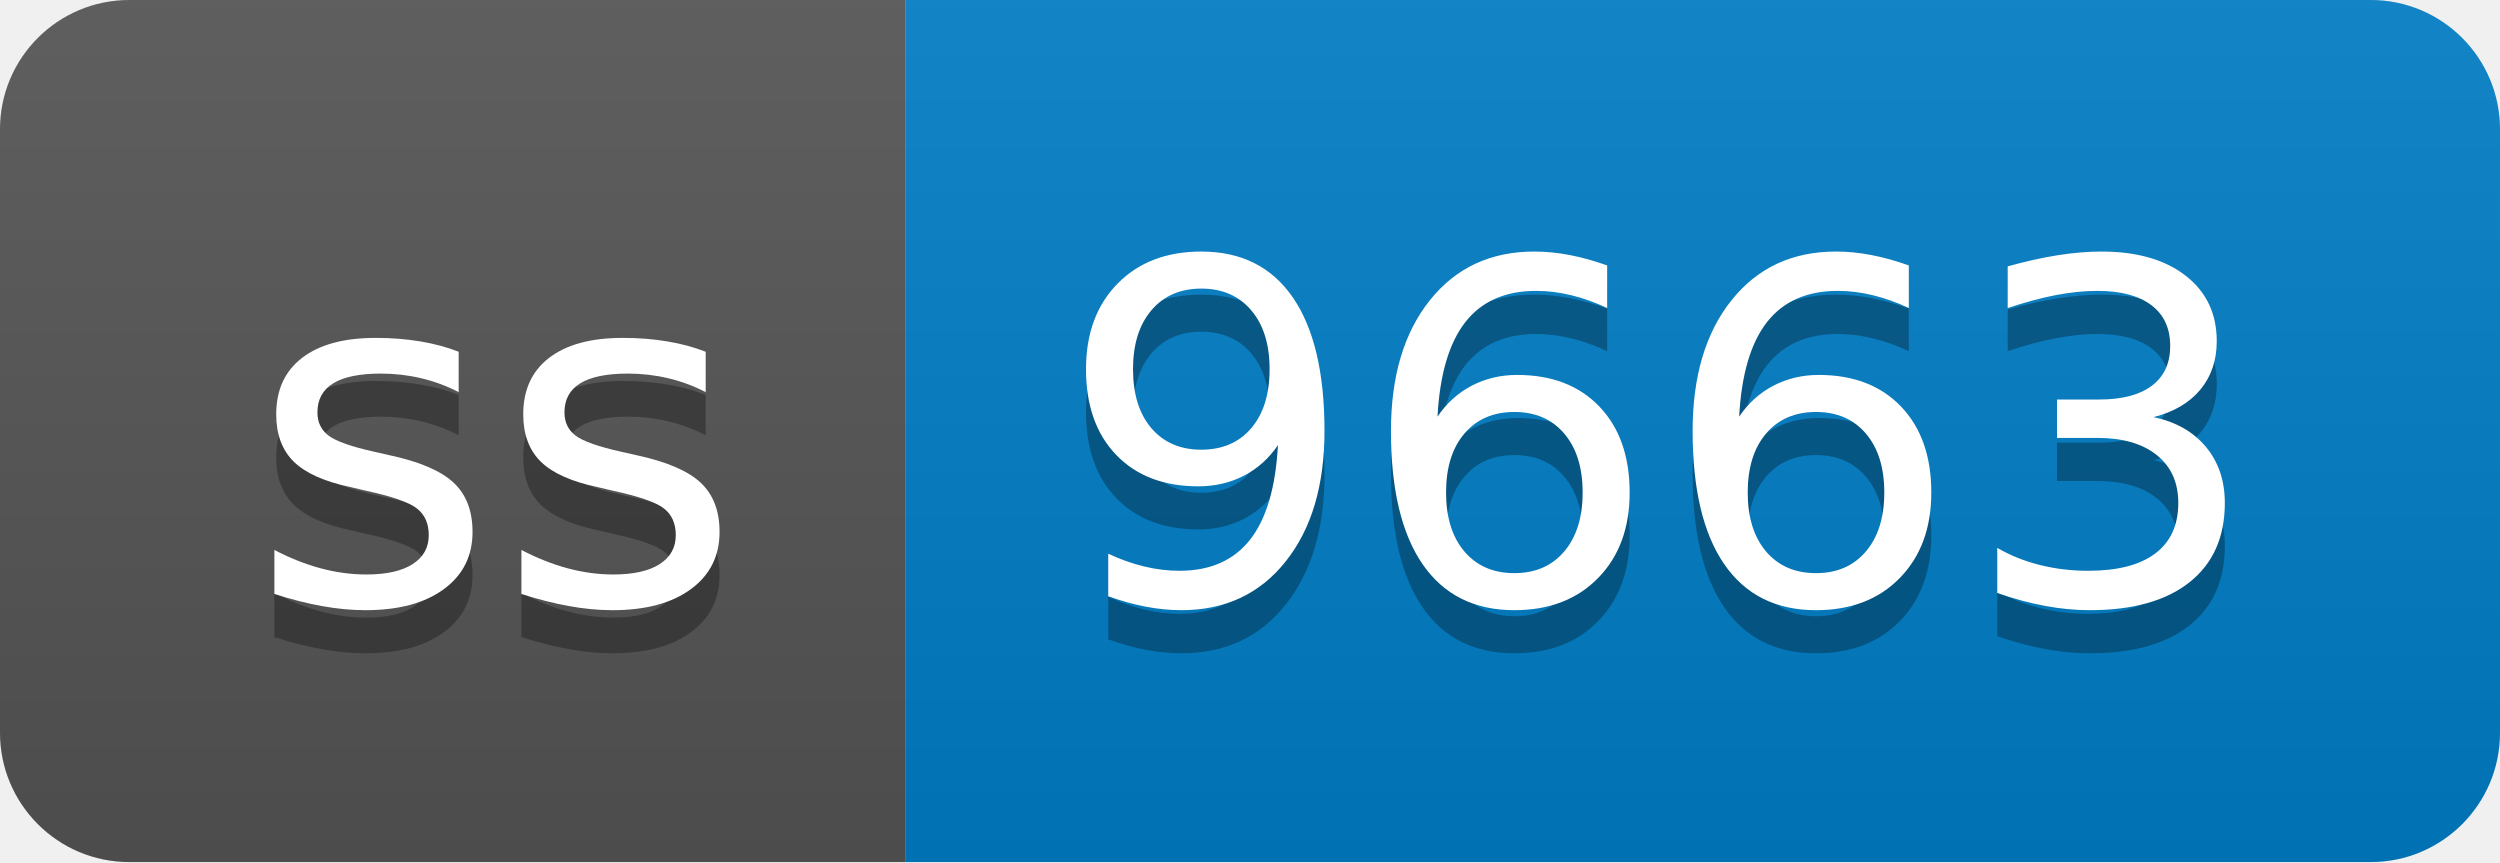
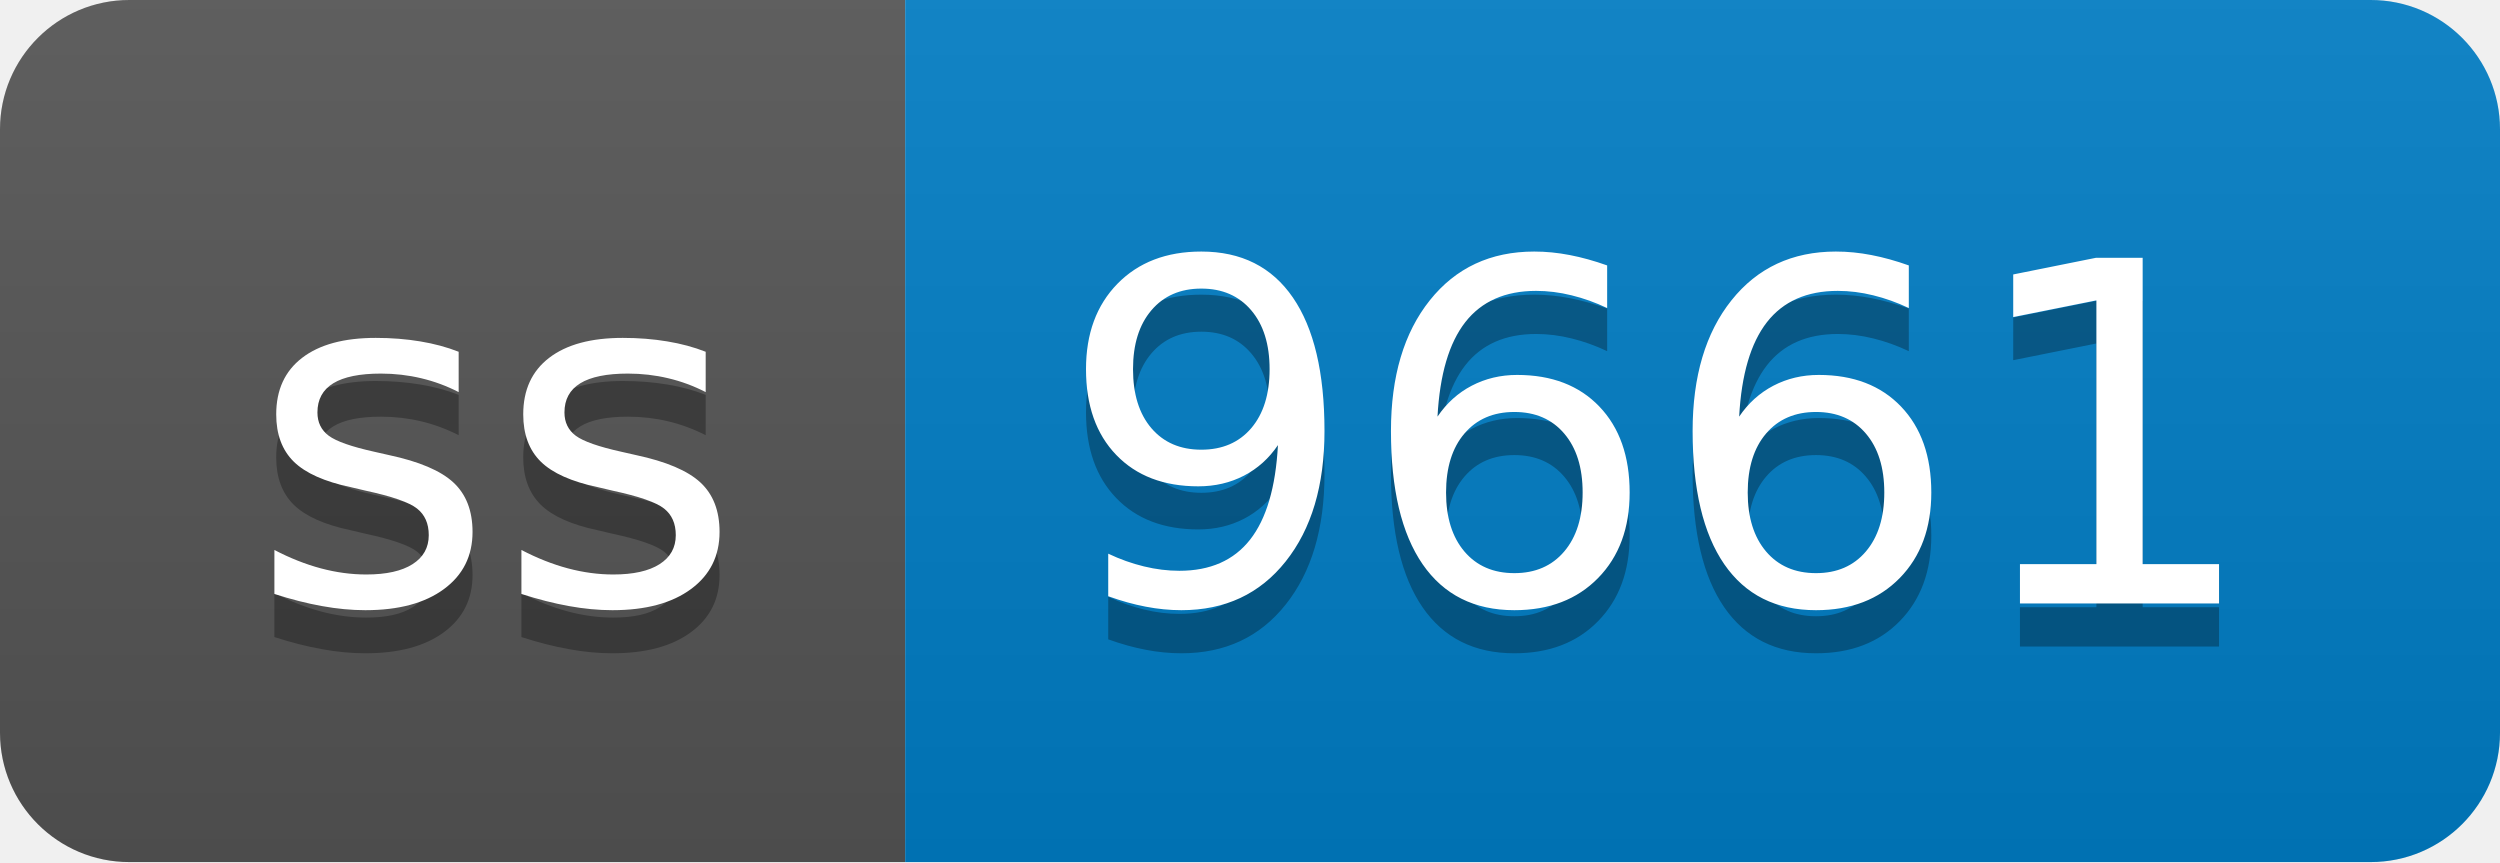
- <svg xmlns="http://www.w3.org/2000/svg" width="58" height="20" role="img" aria-label="ss: 9663">
+ <svg xmlns="http://www.w3.org/2000/svg" width="58" height="20" role="img" aria-label="ss: 9661">
  <linearGradient id="s" x2="0" y2="100%">
    <stop offset="0" stop-color="#bbb" stop-opacity=".1" />
    <stop offset="1" stop-opacity=".1" />
  </linearGradient>
  <clipPath id="r">
    <rect width="58" height="20" rx="3" fill="#fff" />
  </clipPath>
  <g clip-path="url(#r)">
    <rect width="21" height="20" fill="#555" />
    <rect x="21" width="37" height="20" fill="#007ec6" />
    <rect width="58" height="20" fill="url(#s)" />
  </g>
  <g fill="#fff" text-anchor="middle" font-family="Verdana,Geneva,DejaVu Sans,sans-serif" text-rendering="geometricPrecision" font-size="110">
    <text aria-hidden="true" x="115" y="150" fill="#010101" fill-opacity=".3" transform="scale(.1)" textLength="110">ss</text>
    <text x="115" y="140" transform="scale(.1)" fill="#fff" textLength="110">ss</text>
-     <text aria-hidden="true" x="385" y="150" fill="#010101" fill-opacity=".3" transform="scale(.1)" textLength="270">9663</text>
-     <text x="385" y="140" transform="scale(.1)" fill="#fff" textLength="270">9663</text>
+     <text aria-hidden="true" x="385" y="150" fill="#010101" fill-opacity=".3" transform="scale(.1)" textLength="270">9661</text>
+     <text x="385" y="140" transform="scale(.1)" fill="#fff" textLength="270">9661</text>
  </g>
</svg>
